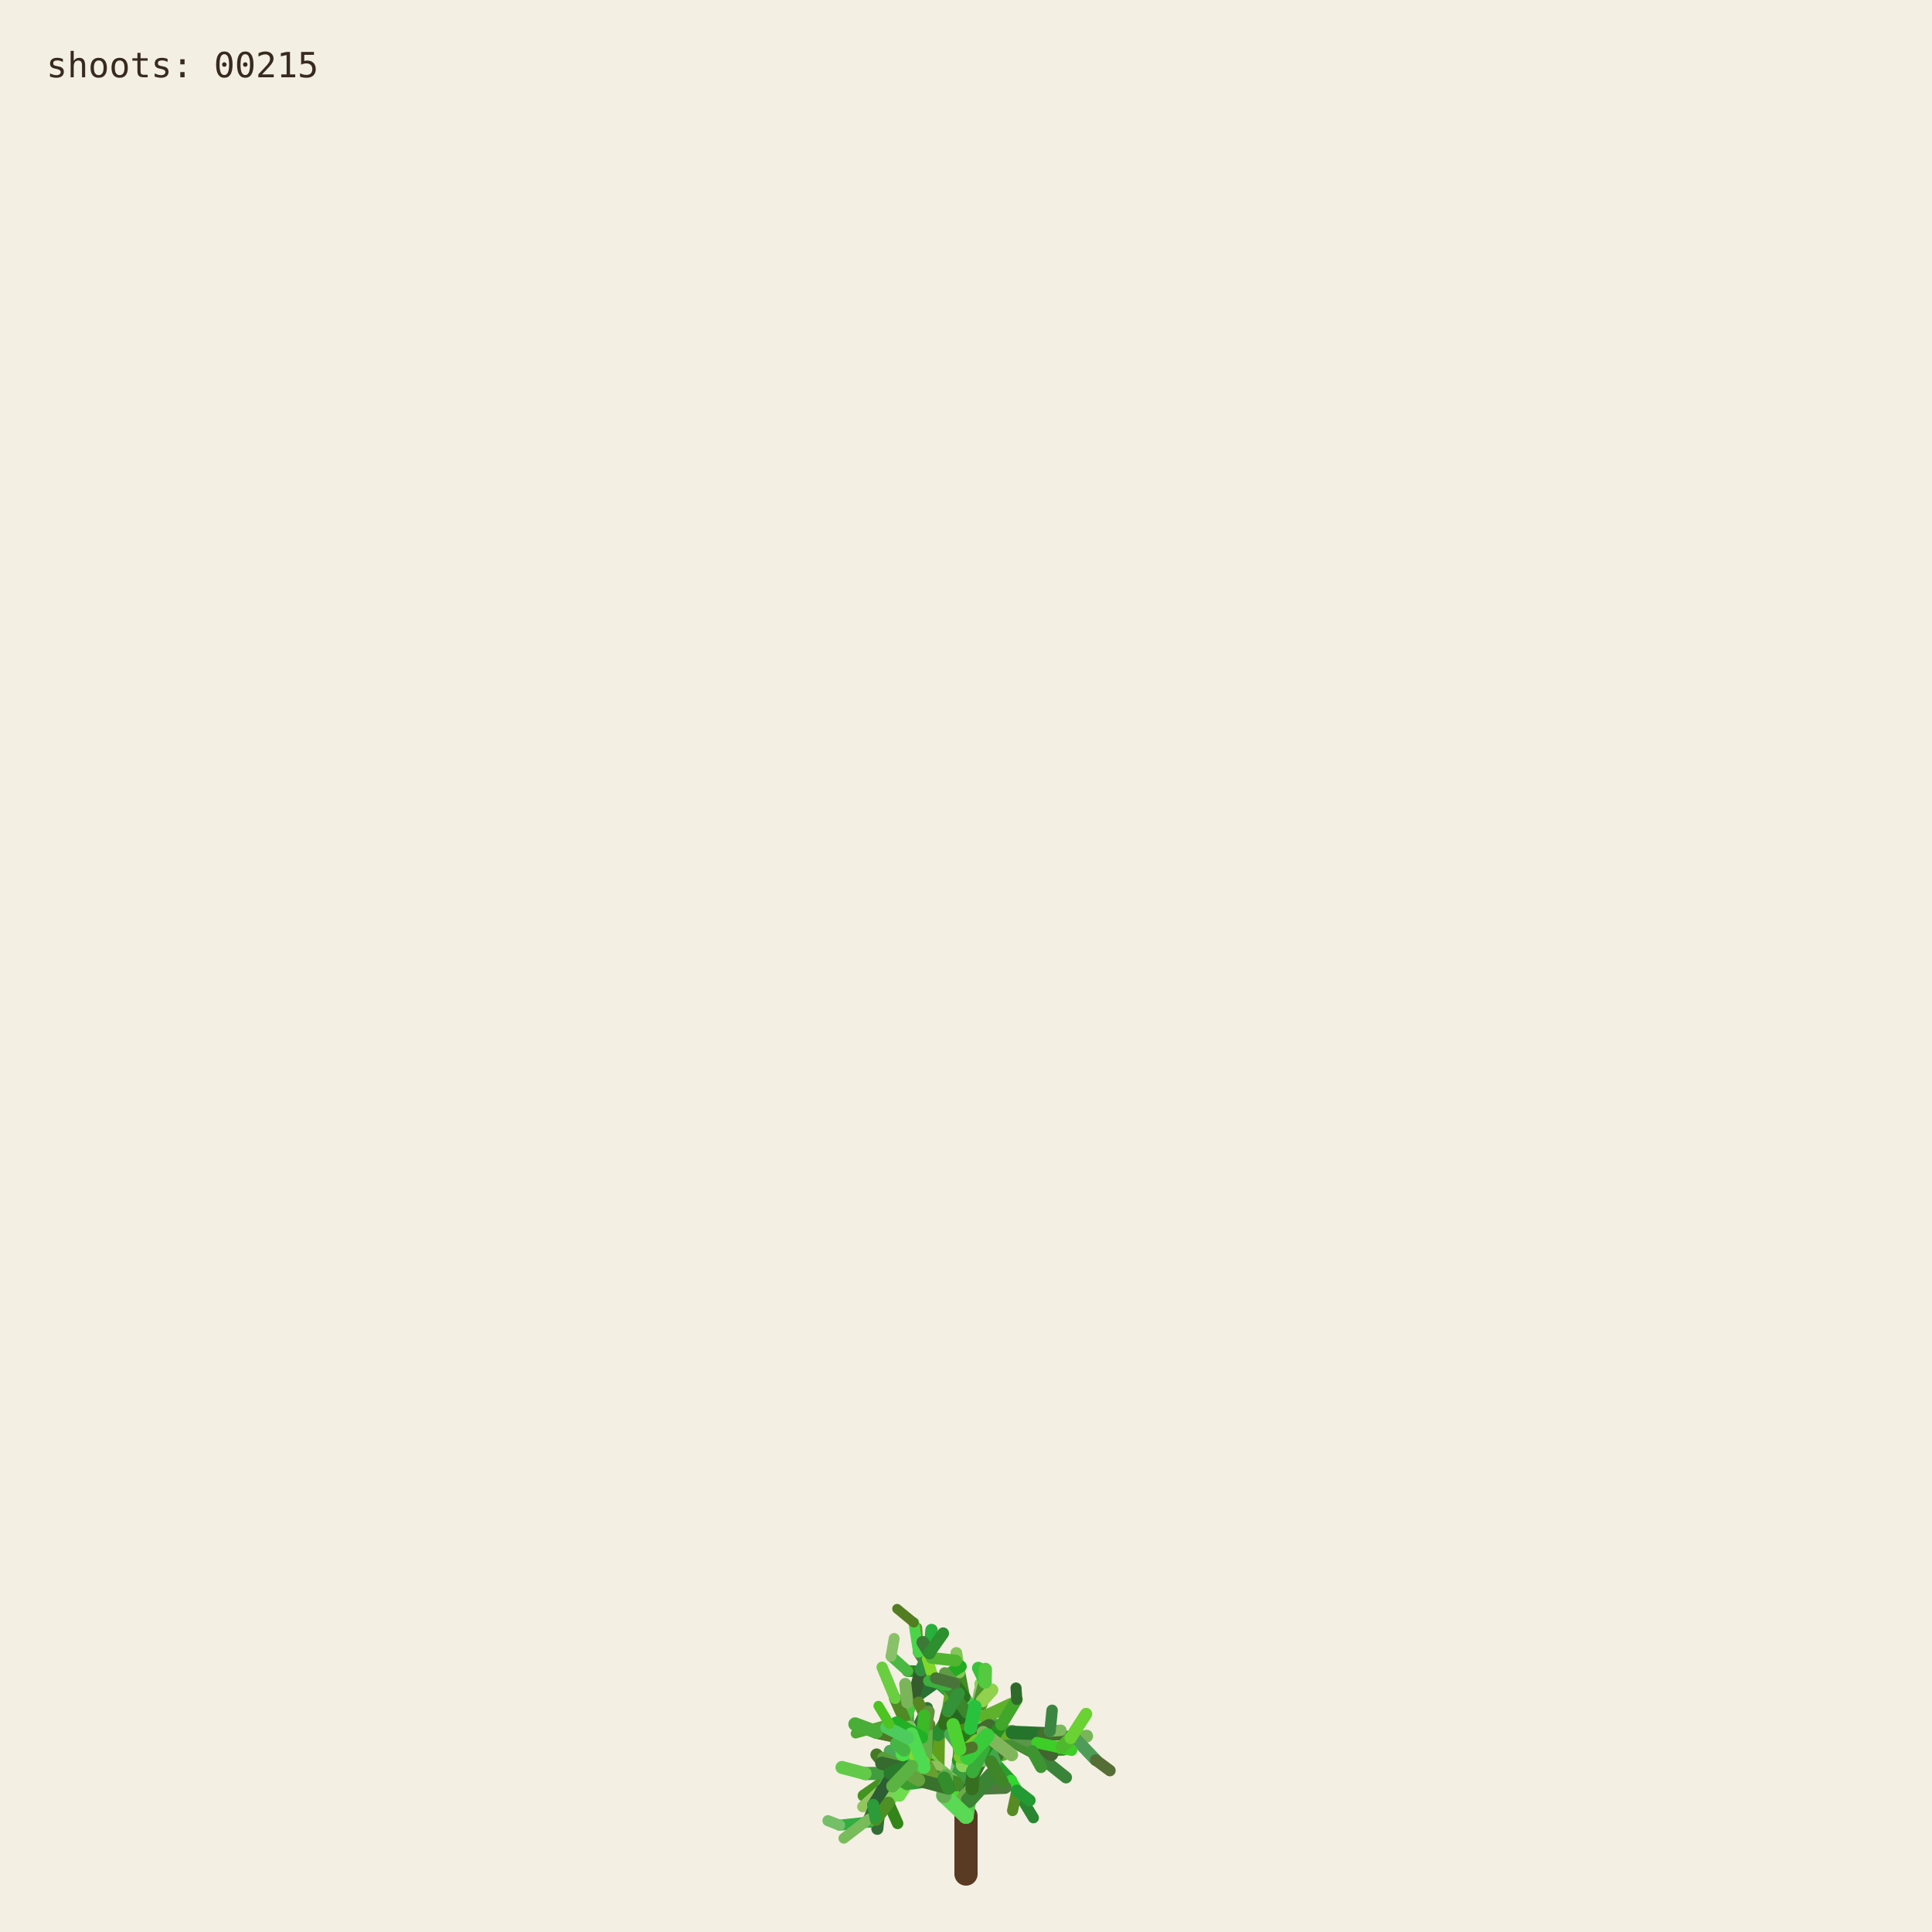
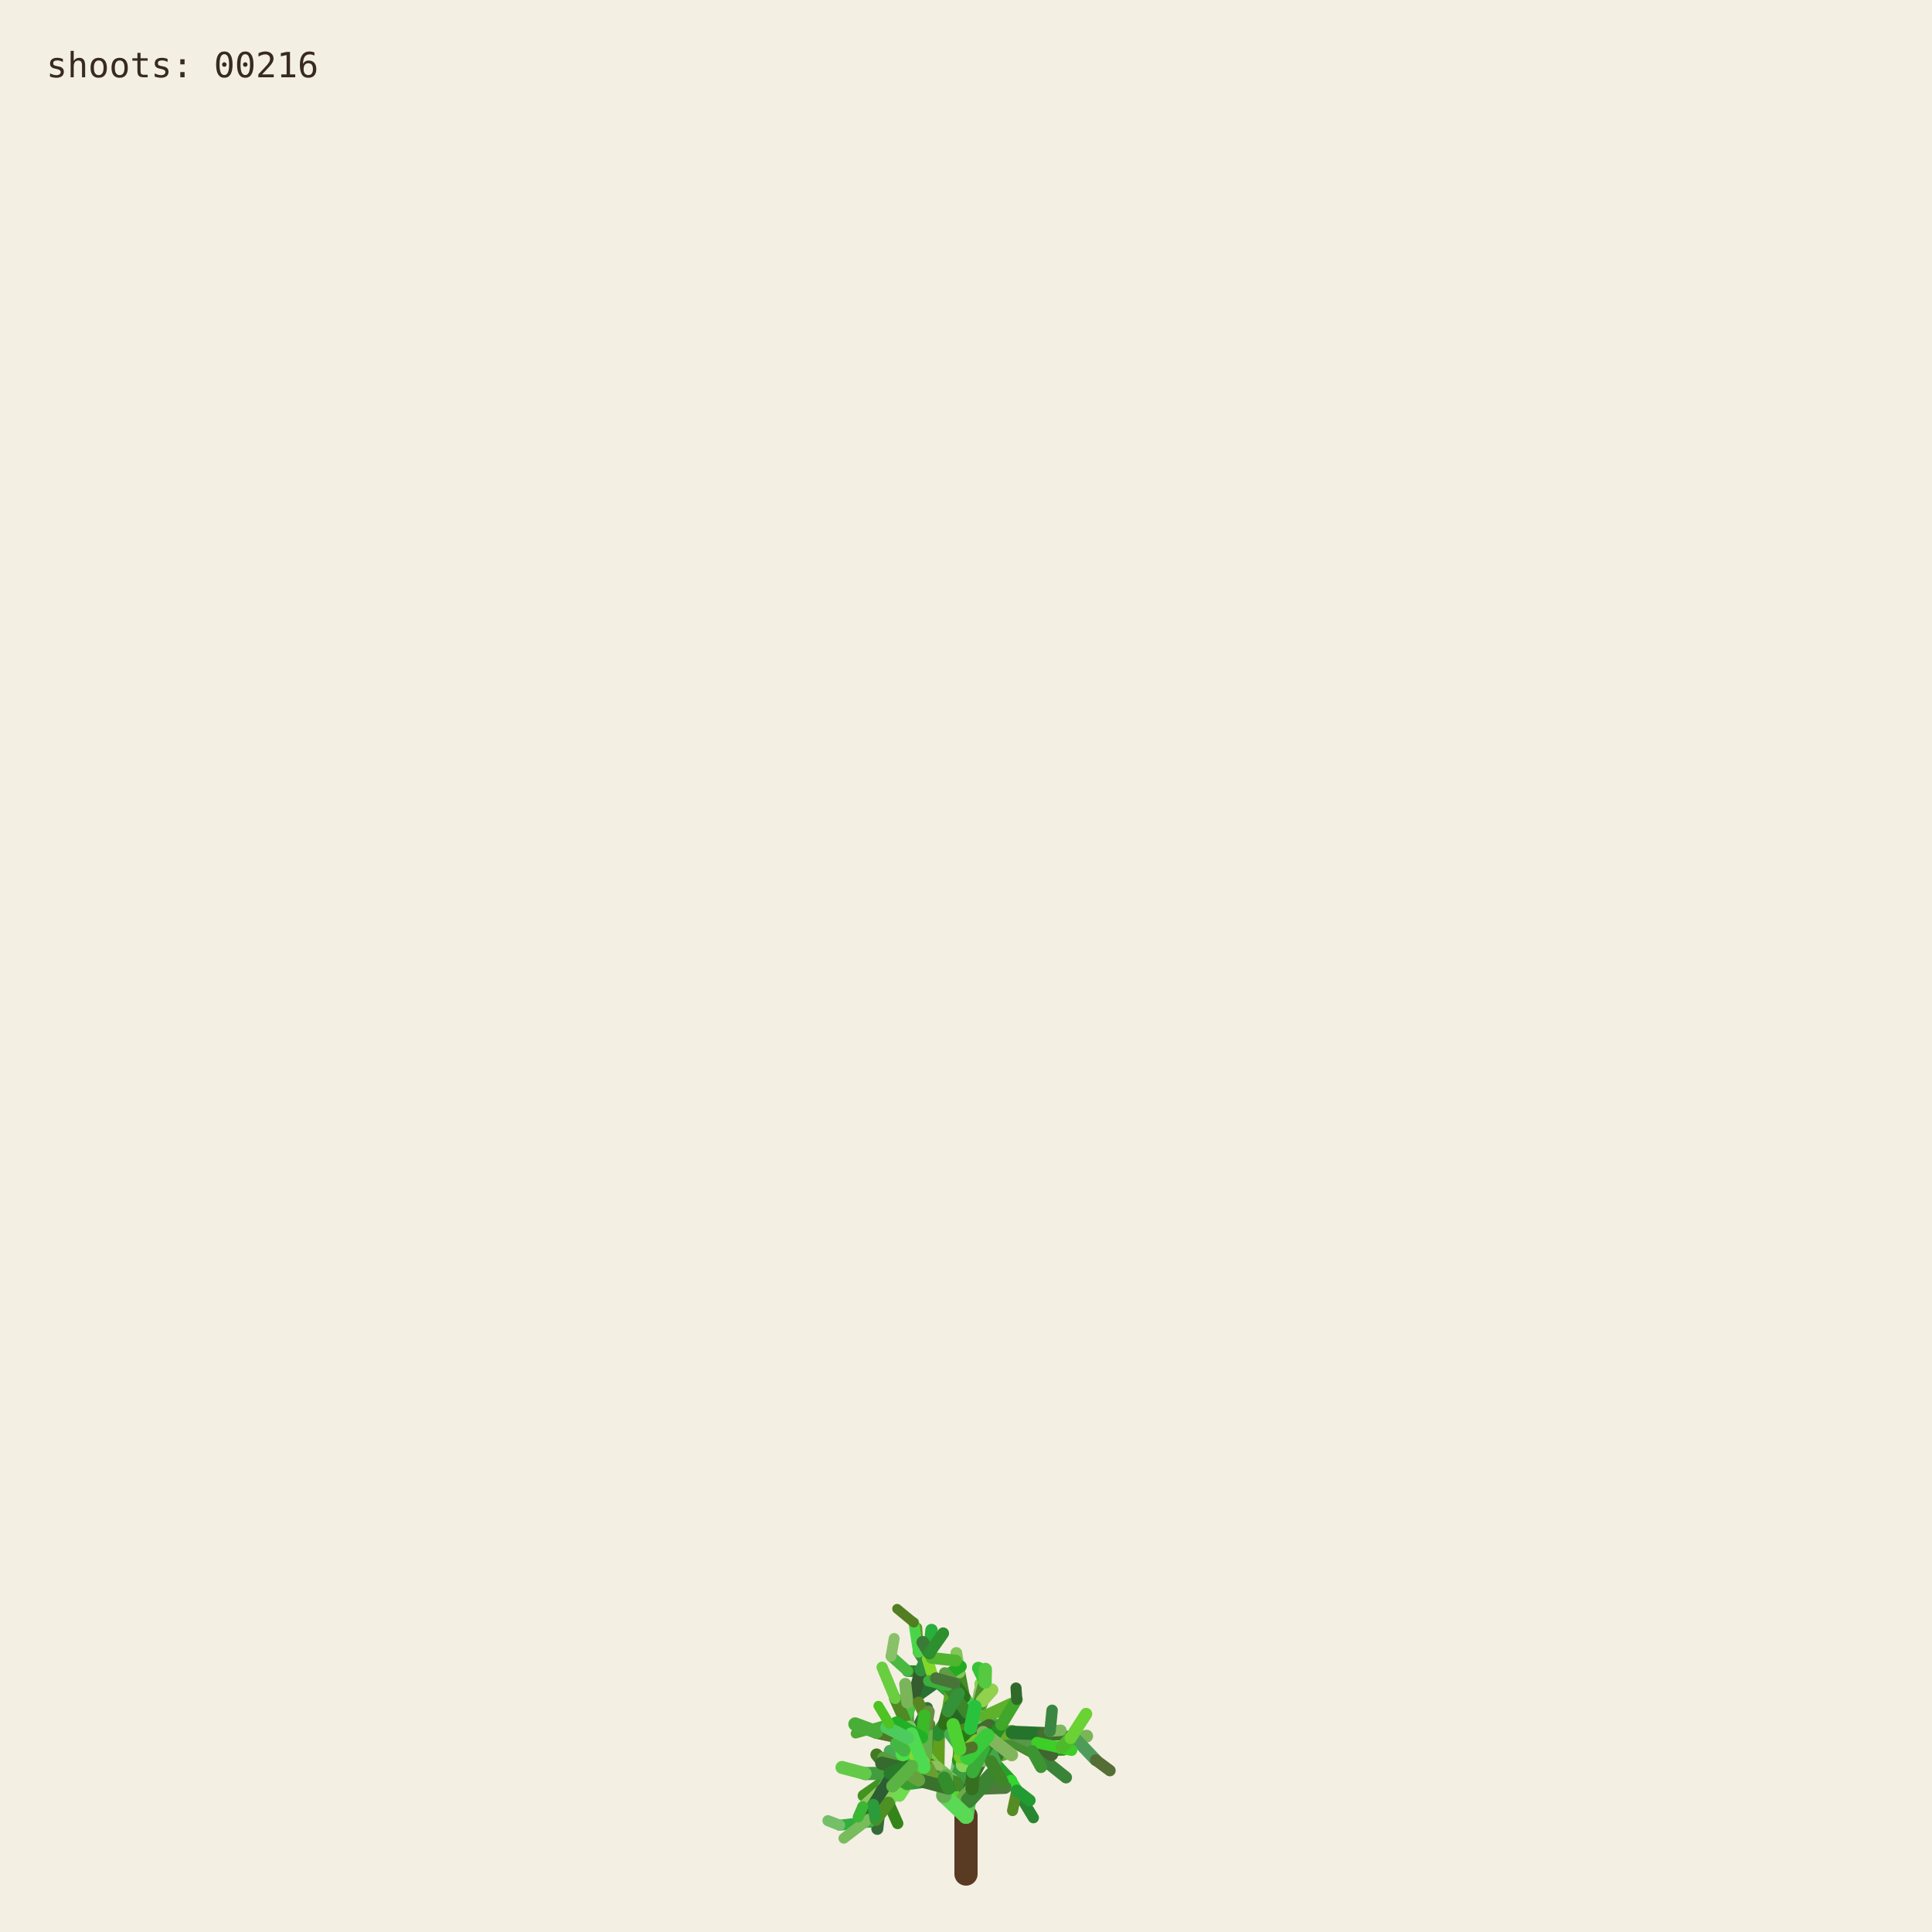
<svg xmlns="http://www.w3.org/2000/svg" viewBox="0 0 1000 1000" role="img" aria-labelledby="title desc">
  <rect width="1000" height="1000" fill="#f3efe3" />
  <g fill="none" stroke-linecap="round">
    <path d="M500 970 L500 940" stroke="#593a22" stroke-width="12" />
    <path d="M500.000 940.000 L494.591 923.254" stroke="hsl(89 50% 51%)" stroke-width="8.067" data-shoot="1" />
    <path d="M500.000 940.000 L498.548 930.480" stroke="hsl(108 42% 32%)" stroke-width="7.603" data-shoot="2" />
    <path d="M494.591 923.254 L485.237 916.016" stroke="hsl(129 39% 53%)" stroke-width="7.427" data-shoot="3" />
    <path d="M498.548 930.480 L502.606 920.794" stroke="hsl(125 41% 32%)" stroke-width="7.235" data-shoot="4" />
    <path d="M502.606 920.794 L496.770 905.343" stroke="hsl(93 34% 43%)" stroke-width="7.253" data-shoot="5" />
    <path d="M494.591 923.254 L497.365 909.040" stroke="hsl(116 35% 60%)" stroke-width="8.012" data-shoot="6" />
    <path d="M485.237 916.016 L485.497 897.710" stroke="hsl(89 69% 37%)" stroke-width="7.213" data-shoot="7" />
    <path d="M496.770 905.343 L501.215 895.004" stroke="hsl(92 66% 60%)" stroke-width="7.141" data-shoot="8" />
    <path d="M497.365 909.040 L506.164 896.866" stroke="hsl(126 59% 38%)" stroke-width="8.073" data-shoot="9" />
    <path d="M501.215 895.004 L510.832 888.548" stroke="hsl(91 35% 42%)" stroke-width="6.879" data-shoot="10" />
    <path d="M485.497 897.710 L493.416 891.622" stroke="hsl(104 36% 49%)" stroke-width="7.124" data-shoot="11" />
    <path d="M500.000 940.000 L490.927 925.443" stroke="hsl(108 70% 51%)" stroke-width="7.399" data-shoot="12" />
    <path d="M485.237 916.016 L479.157 913.325" stroke="hsl(112 69% 34%)" stroke-width="7.149" data-shoot="13" />
    <path d="M490.927 925.443 L481.351 921.527" stroke="hsl(111 58% 32%)" stroke-width="6.945" data-shoot="14" />
    <path d="M498.548 930.480 L503.173 925.799" stroke="hsl(98 40% 48%)" stroke-width="6.990" data-shoot="15" />
    <path d="M496.770 905.343 L505.035 888.845" stroke="hsl(101 68% 48%)" stroke-width="6.979" data-shoot="16" />
    <path d="M493.416 891.622 L508.817 896.643" stroke="hsl(128 70% 39%)" stroke-width="6.561" data-shoot="17" />
    <path d="M479.157 913.325 L469.750 899.500" stroke="hsl(95 57% 50%)" stroke-width="7.139" data-shoot="18" />
    <path d="M505.035 888.845 L508.436 880.301" stroke="hsl(98 53% 41%)" stroke-width="6.832" data-shoot="19" />
    <path d="M501.215 895.004 L501.550 888.479" stroke="hsl(112 68% 42%)" stroke-width="6.773" data-shoot="20" />
    <path d="M485.237 916.016 L479.029 908.697" stroke="hsl(100 57% 53%)" stroke-width="6.945" data-shoot="21" />
    <path d="M502.606 920.794 L496.127 911.207" stroke="hsl(123 62% 40%)" stroke-width="6.865" data-shoot="22" />
    <path d="M496.127 911.207 L497.635 896.782" stroke="hsl(93 65% 34%)" stroke-width="6.505" data-shoot="23" />
    <path d="M494.591 923.254 L500.793 909.571" stroke="hsl(113 71% 34%)" stroke-width="7.895" data-shoot="24" />
    <path d="M485.237 916.016 L479.462 917.793" stroke="hsl(99 66% 28%)" stroke-width="7.154" data-shoot="25" />
    <path d="M485.237 916.016 L473.231 912.147" stroke="hsl(93 38% 42%)" stroke-width="6.997" data-shoot="26" />
    <path d="M485.237 916.016 L473.737 913.680" stroke="hsl(114 35% 58%)" stroke-width="6.828" data-shoot="27" />
    <path d="M497.635 896.782 L497.395 881.015" stroke="hsl(110 56% 51%)" stroke-width="6.336" data-shoot="28" />
    <path d="M469.750 899.500 L453.522 896.436" stroke="hsl(121 37% 46%)" stroke-width="7.140" data-shoot="29" />
    <path d="M481.351 921.527 L469.530 923.105" stroke="hsl(126 55% 40%)" stroke-width="6.995" data-shoot="30" />
    <path d="M505.035 888.845 L499.035 878.436" stroke="hsl(88 42% 31%)" stroke-width="6.545" data-shoot="31" />
    <path d="M502.606 920.794 L507.653 911.330" stroke="hsl(99 57% 28%)" stroke-width="6.856" data-shoot="32" />
    <path d="M481.351 921.527 L478.279 914.724" stroke="hsl(122 35% 29%)" stroke-width="6.742" data-shoot="33" />
    <path d="M508.817 896.643 L522.168 900.369" stroke="hsl(122 67% 50%)" stroke-width="6.210" data-shoot="34" />
    <path d="M479.029 908.697 L477.185 899.261" stroke="hsl(124 64% 35%)" stroke-width="6.693" data-shoot="35" />
    <path d="M494.591 923.254 L498.563 913.442" stroke="hsl(122 45% 42%)" stroke-width="7.987" data-shoot="36" />
    <path d="M473.737 913.680 L467.283 915.265" stroke="hsl(125 60% 37%)" stroke-width="6.814" data-shoot="37" />
    <path d="M481.351 921.527 L469.226 908.135" stroke="hsl(113 69% 37%)" stroke-width="6.660" data-shoot="38" />
    <path d="M473.231 912.147 L461.374 919.424" stroke="hsl(100 70% 60%)" stroke-width="6.453" data-shoot="39" />
    <path d="M497.635 896.782 L500.334 886.420" stroke="hsl(108 47% 53%)" stroke-width="6.302" data-shoot="40" />
    <path d="M467.283 915.265 L455.168 929.331" stroke="hsl(120 40% 35%)" stroke-width="6.786" data-shoot="41" />
    <path d="M508.817 896.643 L512.869 911.725" stroke="hsl(110 63% 40%)" stroke-width="6.518" data-shoot="42" />
    <path d="M496.127 911.207 L497.987 905.795" stroke="hsl(115 70% 35%)" stroke-width="6.363" data-shoot="43" />
    <path d="M507.653 911.330 L512.674 910.357" stroke="hsl(104 36% 57%)" stroke-width="6.747" data-shoot="44" />
    <path d="M479.157 913.325 L470.181 917.185" stroke="hsl(95 64% 53%)" stroke-width="6.833" data-shoot="45" />
    <path d="M469.750 899.500 L469.633 881.151" stroke="hsl(111 38% 45%)" stroke-width="6.815" data-shoot="46" />
    <path d="M479.029 908.697 L480.879 892.655" stroke="hsl(102 44% 35%)" stroke-width="6.467" data-shoot="47" />
    <path d="M500.334 886.420 L507.457 881.593" stroke="hsl(118 47% 56%)" stroke-width="6.197" data-shoot="48" />
    <path d="M461.374 919.424 L446.935 929.431" stroke="hsl(102 65% 35%)" stroke-width="6.069" data-shoot="49" />
    <path d="M508.436 880.301 L507.585 871.602" stroke="hsl(97 61% 57%)" stroke-width="6.448" data-shoot="50" />
    <path d="M512.674 910.357 L523.304 921.702" stroke="hsl(122 61% 39%)" stroke-width="6.341" data-shoot="51" />
    <path d="M500.000 940.000 L501.279 931.882" stroke="hsl(118 51% 56%)" stroke-width="7.998" data-shoot="52" />
    <path d="M499.035 878.436 L496.590 865.625" stroke="hsl(103 58% 35%)" stroke-width="6.115" data-shoot="53" />
    <path d="M485.497 897.710 L488.970 892.287" stroke="hsl(123 54% 36%)" stroke-width="7.087" data-shoot="54" />
    <path d="M496.590 865.625 L495.009 855.557" stroke="hsl(97 49% 56%)" stroke-width="6.061" data-shoot="55" />
    <path d="M469.633 881.151 L484.418 870.623" stroke="hsl(128 48% 30%)" stroke-width="6.659" data-shoot="56" />
    <path d="M485.237 916.016 L477.752 911.974" stroke="hsl(90 58% 50%)" stroke-width="6.898" data-shoot="57" />
    <path d="M498.563 913.442 L502.383 908.863" stroke="hsl(97 61% 59%)" stroke-width="7.688" data-shoot="58" />
    <path d="M479.157 913.325 L464.639 921.037" stroke="hsl(94 69% 32%)" stroke-width="6.531" data-shoot="59" />
    <path d="M478.279 914.724 L471.794 900.929" stroke="hsl(117 71% 29%)" stroke-width="6.231" data-shoot="60" />
    <path d="M522.168 900.369 L536.734 901.964" stroke="hsl(111 46% 60%)" stroke-width="6.038" data-shoot="61" />
    <path d="M471.794 900.929 L465.848 895.170" stroke="hsl(103 40% 56%)" stroke-width="5.768" data-shoot="62" />
    <path d="M469.750 899.500 L468.128 889.982" stroke="hsl(93 64% 30%)" stroke-width="6.667" data-shoot="63" />
    <path d="M477.185 899.261 L475.657 893.582" stroke="hsl(113 52% 40%)" stroke-width="6.319" data-shoot="64" />
    <path d="M479.029 908.697 L474.737 903.891" stroke="hsl(93 52% 43%)" stroke-width="6.709" data-shoot="65" />
    <path d="M523.304 921.702 L526.314 926.781" stroke="hsl(119 67% 51%)" stroke-width="6.166" data-shoot="66" />
    <path d="M505.035 888.845 L507.387 875.338" stroke="hsl(96 40% 59%)" stroke-width="6.739" data-shoot="67" />
    <path d="M522.168 900.369 L537.413 908.545" stroke="hsl(99 61% 27%)" stroke-width="6.155" data-shoot="68" />
    <path d="M497.395 881.015 L483.011 868.683" stroke="hsl(129 53% 36%)" stroke-width="6.314" data-shoot="69" />
    <path d="M522.168 900.369 L534.219 906.339" stroke="hsl(108 48% 38%)" stroke-width="6.199" data-shoot="70" />
    <path d="M493.416 891.622 L507.262 882.093" stroke="hsl(127 63% 43%)" stroke-width="6.826" data-shoot="71" />
    <path d="M502.383 908.863 L508.238 907.761" stroke="hsl(99 66% 30%)" stroke-width="7.032" data-shoot="72" />
    <path d="M508.817 896.643 L514.829 892.790" stroke="hsl(125 40% 46%)" stroke-width="6.585" data-shoot="73" />
    <path d="M468.128 889.982 L473.133 877.764" stroke="hsl(115 52% 51%)" stroke-width="6.671" data-shoot="74" />
    <path d="M465.848 895.170 L460.313 892.280" stroke="hsl(102 70% 44%)" stroke-width="5.549" data-shoot="75" />
    <path d="M468.128 889.982 L463.284 879.089" stroke="hsl(94 59% 34%)" stroke-width="6.302" data-shoot="76" />
    <path d="M461.374 919.424 L456.357 926.300" stroke="hsl(126 42% 53%)" stroke-width="6.125" data-shoot="77" />
    <path d="M483.011 868.683 L476.458 865.059" stroke="hsl(124 68% 42%)" stroke-width="6.199" data-shoot="78" />
    <path d="M455.168 929.331 L454.837 939.862" stroke="hsl(125 68% 35%)" stroke-width="6.316" data-shoot="79" />
    <path d="M534.219 906.339 L550.383 905.736" stroke="hsl(112 63% 35%)" stroke-width="5.969" data-shoot="80" />
    <path d="M470.181 917.185 L459.860 933.116" stroke="hsl(100 53% 58%)" stroke-width="6.224" data-shoot="81" />
    <path d="M497.395 881.015 L484.197 869.260" stroke="hsl(122 53% 43%)" stroke-width="5.862" data-shoot="82" />
    <path d="M536.734 901.964 L543.504 896.023" stroke="hsl(116 68% 27%)" stroke-width="5.871" data-shoot="83" />
    <path d="M476.458 865.059 L469.801 864.922" stroke="hsl(112 62% 33%)" stroke-width="6.006" data-shoot="84" />
    <path d="M506.164 896.866 L524.059 896.699" stroke="hsl(91 64% 42%)" stroke-width="7.575" data-shoot="85" />
    <path d="M485.237 916.016 L472.910 908.590" stroke="hsl(102 57% 31%)" stroke-width="6.875" data-shoot="86" />
    <path d="M469.530 923.105 L465.520 929.278" stroke="hsl(107 67% 59%)" stroke-width="6.616" data-shoot="87" />
    <path d="M505.035 888.845 L509.868 870.612" stroke="hsl(101 57% 37%)" stroke-width="6.791" data-shoot="88" />
    <path d="M493.416 891.622 L509.951 888.485" stroke="hsl(92 44% 58%)" stroke-width="6.812" data-shoot="89" />
    <path d="M503.173 925.799 L520.191 925.155" stroke="hsl(105 34% 36%)" stroke-width="6.682" data-shoot="90" />
    <path d="M474.737 903.891 L466.772 894.583" stroke="hsl(116 48% 51%)" stroke-width="6.158" data-shoot="91" />
    <path d="M484.197 869.260 L475.358 855.233" stroke="hsl(100 34% 37%)" stroke-width="5.647" data-shoot="92" />
    <path d="M505.035 888.845 L500.829 880.951" stroke="hsl(127 58% 52%)" stroke-width="6.474" data-shoot="93" />
    <path d="M479.157 913.325 L471.905 914.367" stroke="hsl(125 48% 52%)" stroke-width="6.716" data-shoot="94" />
    <path d="M501.279 931.882 L513.403 918.671" stroke="hsl(114 44% 36%)" stroke-width="7.978" data-shoot="95" />
    <path d="M524.059 896.699 L540.269 904.338" stroke="hsl(108 35% 44%)" stroke-width="7.297" data-shoot="96" />
    <path d="M524.059 896.699 L540.170 897.356" stroke="hsl(125 52% 30%)" stroke-width="6.964" data-shoot="97" />
    <path d="M497.635 896.782 L497.191 889.399" stroke="hsl(88 69% 31%)" stroke-width="6.119" data-shoot="98" />
    <path d="M508.436 880.301 L513.376 874.721" stroke="hsl(89 59% 56%)" stroke-width="6.732" data-shoot="99" />
    <path d="M469.530 923.105 L461.520 917.825" stroke="hsl(113 54% 40%)" stroke-width="7.033" data-shoot="100" />
    <path d="M473.133 877.764 L476.780 864.372" stroke="hsl(110 34% 27%)" stroke-width="6.596" data-shoot="101" />
    <path d="M471.794 900.929 L479.914 884.001" stroke="hsl(126 41% 32%)" stroke-width="6.024" data-shoot="102" />
    <path d="M512.674 910.357 L522.333 907.203" stroke="hsl(103 64% 43%)" stroke-width="6.219" data-shoot="103" />
    <path d="M509.868 870.612 L506.361 863.395" stroke="hsl(120 56% 49%)" stroke-width="6.521" data-shoot="104" />
    <path d="M540.170 897.356 L556.575 899.863" stroke="hsl(100 40% 31%)" stroke-width="6.676" data-shoot="105" />
    <path d="M459.860 933.116 L464.616 943.790" stroke="hsl(105 68% 31%)" stroke-width="5.925" data-shoot="106" />
    <path d="M461.520 917.825 L453.738 908.211" stroke="hsl(98 54% 31%)" stroke-width="6.452" data-shoot="107" />
    <path d="M509.951 888.485 L523.296 882.278" stroke="hsl(97 61% 43%)" stroke-width="6.765" data-shoot="108" />
    <path d="M479.029 908.697 L460.671 906.383" stroke="hsl(128 39% 48%)" stroke-width="6.494" data-shoot="109" />
    <path d="M469.633 881.151 L468.563 871.658" stroke="hsl(98 38% 53%)" stroke-width="6.301" data-shoot="110" />
    <path d="M456.357 926.300 L446.582 935.154" stroke="hsl(90 47% 57%)" stroke-width="5.838" data-shoot="111" />
    <path d="M488.970 892.287 L490.829 885.358" stroke="hsl(104 63% 27%)" stroke-width="6.888" data-shoot="112" />
    <path d="M499.035 878.436 L493.946 871.238" stroke="hsl(110 61% 28%)" stroke-width="6.405" data-shoot="113" />
    <path d="M503.173 925.799 L503.949 916.037" stroke="hsl(108 61% 30%)" stroke-width="6.764" data-shoot="114" />
    <path d="M484.418 870.623 L497.330 862.535" stroke="hsl(119 70% 40%)" stroke-width="6.117" data-shoot="115" />
    <path d="M476.780 864.372 L482.198 858.124" stroke="hsl(97 71% 34%)" stroke-width="6.331" data-shoot="116" />
    <path d="M459.860 933.116 L450.375 943.022" stroke="hsl(119 67% 40%)" stroke-width="6.054" data-shoot="117" />
    <path d="M537.413 908.545 L551.771 920.000" stroke="hsl(119 40% 37%)" stroke-width="6.202" data-shoot="118" />
    <path d="M476.780 864.372 L481.041 855.578" stroke="hsl(128 51% 38%)" stroke-width="6.621" data-shoot="119" />
    <path d="M475.358 855.233 L474.548 842.544" stroke="hsl(89 65% 36%)" stroke-width="5.593" data-shoot="120" />
    <path d="M479.029 908.697 L479.467 893.313" stroke="hsl(105 42% 49%)" stroke-width="6.799" data-shoot="121" />
    <path d="M494.591 923.254 L484.466 914.996" stroke="hsl(104 48% 55%)" stroke-width="7.531" data-shoot="122" />
    <path d="M503.173 925.799 L503.396 917.056" stroke="hsl(104 56% 28%)" stroke-width="6.644" data-shoot="123" />
    <path d="M493.946 871.238 L489.038 865.959" stroke="hsl(102 40% 44%)" stroke-width="6.042" data-shoot="124" />
    <path d="M467.283 915.265 L457.242 909.920" stroke="hsl(103 45% 43%)" stroke-width="6.457" data-shoot="125" />
    <path d="M471.794 900.929 L454.133 896.956" stroke="hsl(89 50% 31%)" stroke-width="6.180" data-shoot="126" />
    <path d="M454.837 939.862 L454.096 946.606" stroke="hsl(125 36% 31%)" stroke-width="6.220" data-shoot="127" />
    <path d="M481.041 855.578 L482.155 843.709" stroke="hsl(129 63% 42%)" stroke-width="6.417" data-shoot="128" />
    <path d="M490.829 885.358 L492.861 872.817" stroke="hsl(95 65% 40%)" stroke-width="6.754" data-shoot="129" />
    <path d="M478.279 914.724 L465.635 903.587" stroke="hsl(96 66% 52%)" stroke-width="6.672" data-shoot="130" />
    <path d="M450.375 943.022 L434.576 944.722" stroke="hsl(127 55% 44%)" stroke-width="5.725" data-shoot="131" />
    <path d="M459.860 933.116 L451.962 941.801" stroke="hsl(127 54% 57%)" stroke-width="5.888" data-shoot="132" />
    <path d="M526.314 926.781 L534.894 940.878" stroke="hsl(125 53% 34%)" stroke-width="5.720" data-shoot="133" />
    <path d="M456.357 926.300 L449.709 941.533" stroke="hsl(112 47% 29%)" stroke-width="5.948" data-shoot="134" />
    <path d="M556.575 899.863 L562.434 898.624" stroke="hsl(99 39% 53%)" stroke-width="6.651" data-shoot="135" />
    <path d="M556.575 899.863 L567.158 910.979" stroke="hsl(128 34% 46%)" stroke-width="6.350" data-shoot="136" />
    <path d="M461.520 917.825 L447.767 917.982" stroke="hsl(118 43% 43%)" stroke-width="6.808" data-shoot="137" />
    <path d="M502.383 908.863 L502.275 894.506" stroke="hsl(114 52% 34%)" stroke-width="7.514" data-shoot="138" />
    <path d="M484.466 914.996 L469.919 914.610" stroke="hsl(90 45% 56%)" stroke-width="7.261" data-shoot="139" />
    <path d="M506.164 896.866 L511.996 893.538" stroke="hsl(100 40% 30%)" stroke-width="7.562" data-shoot="140" />
    <path d="M508.238 907.761 L516.195 908.520" stroke="hsl(102 44% 31%)" stroke-width="6.802" data-shoot="141" />
    <path d="M536.734 901.964 L544.250 907.905" stroke="hsl(91 54% 33%)" stroke-width="5.663" data-shoot="142" />
    <path d="M479.157 913.325 L471.950 914.117" stroke="hsl(102 39% 34%)" stroke-width="6.550" data-shoot="143" />
    <path d="M494.591 923.254 L482.152 919.513" stroke="hsl(104 56% 35%)" stroke-width="7.930" data-shoot="144" />
    <path d="M508.817 896.643 L515.085 912.072" stroke="hsl(125 43% 46%)" stroke-width="6.163" data-shoot="145" />
    <path d="M482.152 919.513 L467.316 907.872" stroke="hsl(97 66% 48%)" stroke-width="7.452" data-shoot="146" />
    <path d="M480.879 892.655 L475.418 881.125" stroke="hsl(88 59% 33%)" stroke-width="5.933" data-shoot="147" />
    <path d="M540.269 904.338 L549.716 904.178" stroke="hsl(92 48% 60%)" stroke-width="6.883" data-shoot="148" />
    <path d="M467.316 907.872 L467.480 902.032" stroke="hsl(120 56% 54%)" stroke-width="7.156" data-shoot="149" />
    <path d="M483.011 868.683 L480.032 858.496" stroke="hsl(90 69% 50%)" stroke-width="5.778" data-shoot="150" />
    <path d="M497.191 889.399 L491.630 882.997" stroke="hsl(116 51% 27%)" stroke-width="6.106" data-shoot="151" />
    <path d="M482.152 919.513 L478.791 913.069" stroke="hsl(91 53% 41%)" stroke-width="7.533" data-shoot="152" />
    <path d="M543.504 896.023 L549.105 895.596" stroke="hsl(100 40% 55%)" stroke-width="5.914" data-shoot="153" />
    <path d="M467.283 915.265 L456.437 912.665" stroke="hsl(113 38% 30%)" stroke-width="6.866" data-shoot="154" />
    <path d="M567.158 910.979 L574.486 916.440" stroke="hsl(88 35% 32%)" stroke-width="5.955" data-shoot="155" />
    <path d="M512.869 911.725 L518.866 922.323" stroke="hsl(106 54% 34%)" stroke-width="6.353" data-shoot="156" />
    <path d="M500.334 886.420 L490.418 872.350" stroke="hsl(110 51% 35%)" stroke-width="6.150" data-shoot="157" />
    <path d="M500.793 909.571 L498.095 899.473" stroke="hsl(109 69% 28%)" stroke-width="7.556" data-shoot="158" />
    <path d="M449.709 941.533 L436.765 951.498" stroke="hsl(102 42% 55%)" stroke-width="5.534" data-shoot="159" />
    <path d="M508.238 907.761 L518.302 892.720" stroke="hsl(117 63% 34%)" stroke-width="6.708" data-shoot="160" />
    <path d="M475.358 855.233 L472.993 839.858" stroke="hsl(119 62% 56%)" stroke-width="5.562" data-shoot="161" />
    <path d="M502.275 894.506 L504.670 883.372" stroke="hsl(128 65% 46%)" stroke-width="6.876" data-shoot="162" />
    <path d="M540.269 904.338 L544.102 907.850" stroke="hsl(99 35% 29%)" stroke-width="7.336" data-shoot="163" />
    <path d="M536.734 901.964 L554.643 905.916" stroke="hsl(112 68% 48%)" stroke-width="5.906" data-shoot="164" />
    <path d="M497.365 909.040 L505.842 901.224" stroke="hsl(91 65% 48%)" stroke-width="7.533" data-shoot="165" />
    <path d="M478.279 914.724 L467.960 905.929" stroke="hsl(128 59% 50%)" stroke-width="6.781" data-shoot="166" />
    <path d="M461.374 919.424 L451.958 934.122" stroke="hsl(127 35% 27%)" stroke-width="6.092" data-shoot="167" />
    <path d="M463.284 879.089 L456.576 862.947" stroke="hsl(103 59% 53%)" stroke-width="5.809" data-shoot="168" />
    <path d="M500.000 940.000 L488.580 929.317" stroke="hsl(117 64% 59%)" stroke-width="8.005" data-shoot="169" />
    <path d="M447.767 917.982 L435.801 914.831" stroke="hsl(108 55% 54%)" stroke-width="6.726" data-shoot="170" />
    <path d="M477.752 911.974 L468.826 903.841" stroke="hsl(89 70% 51%)" stroke-width="6.964" data-shoot="171" />
    <path d="M469.919 914.610 L460.892 917.724" stroke="hsl(121 49% 32%)" stroke-width="7.015" data-shoot="172" />
    <path d="M503.396 917.056 L509.013 905.051" stroke="hsl(120 50% 45%)" stroke-width="6.671" data-shoot="173" />
    <path d="M549.716 904.178 L554.177 899.548" stroke="hsl(106 62% 45%)" stroke-width="6.645" data-shoot="174" />
    <path d="M460.313 892.280 L442.892 897.267" stroke="hsl(106 54% 43%)" stroke-width="5.141" data-shoot="175" />
    <path d="M490.418 872.350 L480.658 869.975" stroke="hsl(120 49% 46%)" stroke-width="5.821" data-shoot="176" />
    <path d="M479.467 893.313 L480.721 885.946" stroke="hsl(94 40% 41%)" stroke-width="6.222" data-shoot="177" />
    <path d="M488.580 929.317 L489.421 919.838" stroke="hsl(107 36% 50%)" stroke-width="7.943" data-shoot="178" />
    <path d="M526.314 926.781 L524.087 937.173" stroke="hsl(90 60% 34%)" stroke-width="5.700" data-shoot="179" />
    <path d="M490.927 925.443 L475.469 921.381" stroke="hsl(110 44% 31%)" stroke-width="6.893" data-shoot="180" />
    <path d="M518.302 892.720 L526.275 879.623" stroke="hsl(109 60% 41%)" stroke-width="6.159" data-shoot="181" />
    <path d="M469.750 899.500 L470.711 894.119" stroke="hsl(100 45% 57%)" stroke-width="7.025" data-shoot="182" />
    <path d="M534.219 906.339 L538.815 914.656" stroke="hsl(113 50% 39%)" stroke-width="6.149" data-shoot="183" />
    <path d="M472.993 839.858 L464.334 832.716" stroke="hsl(88 58% 31%)" stroke-width="5.062" data-shoot="184" />
    <path d="M469.801 864.922 L461.240 857.253" stroke="hsl(116 48% 49%)" stroke-width="5.656" data-shoot="185" />
    <path d="M461.240 857.253 L462.820 848.066" stroke="hsl(98 42% 58%)" stroke-width="5.640" data-shoot="186" />
    <path d="M490.829 885.358 L496.165 876.536" stroke="hsl(123 48% 39%)" stroke-width="6.482" data-shoot="187" />
    <path d="M508.817 896.643 L523.679 908.324" stroke="hsl(95 38% 54%)" stroke-width="6.611" data-shoot="188" />
    <path d="M500.793 909.571 L510.860 898.419" stroke="hsl(120 58% 51%)" stroke-width="7.770" data-shoot="189" />
    <path d="M459.860 933.116 L453.365 941.926" stroke="hsl(97 61% 35%)" stroke-width="6.281" data-shoot="190" />
    <path d="M509.868 870.612 L510.029 864.082" stroke="hsl(111 56% 52%)" stroke-width="6.833" data-shoot="191" />
    <path d="M453.522 896.436 L442.603 892.401" stroke="hsl(111 52% 45%)" stroke-width="7.032" data-shoot="192" />
    <path d="M543.504 896.023 L544.565 885.256" stroke="hsl(125 39% 38%)" stroke-width="5.927" data-shoot="193" />
    <path d="M482.198 858.124 L494.767 859.537" stroke="hsl(105 58% 45%)" stroke-width="6.146" data-shoot="194" />
    <path d="M497.987 905.795 L491.843 897.531" stroke="hsl(125 41% 48%)" stroke-width="6.386" data-shoot="195" />
    <path d="M493.946 871.238 L484.320 868.578" stroke="hsl(105 34% 34%)" stroke-width="5.939" data-shoot="196" />
    <path d="M477.185 899.261 L478.390 887.971" stroke="hsl(112 65% 44%)" stroke-width="6.377" data-shoot="197" />
    <path d="M434.576 944.722 L428.556 942.373" stroke="hsl(112 41% 58%)" stroke-width="5.738" data-shoot="198" />
    <path d="M497.987 905.795 L503.196 904.331" stroke="hsl(89 46% 31%)" stroke-width="5.847" data-shoot="199" />
    <path d="M467.316 907.872 L466.023 899.585" stroke="hsl(119 71% 58%)" stroke-width="7.258" data-shoot="200" />
    <path d="M526.314 926.781 L532.954 931.860" stroke="hsl(128 64% 37%)" stroke-width="6.148" data-shoot="201" />
    <path d="M467.960 905.929 L464.039 902.533" stroke="hsl(119 46% 49%)" stroke-width="6.612" data-shoot="202" />
    <path d="M477.185 899.261 L463.879 891.609" stroke="hsl(122 68% 41%)" stroke-width="6.319" data-shoot="203" />
    <path d="M475.469 921.381 L469.599 917.437" stroke="hsl(97 45% 44%)" stroke-width="6.783" data-shoot="204" />
    <path d="M478.279 914.724 L471.801 897.415" stroke="hsl(121 65% 58%)" stroke-width="6.714" data-shoot="205" />
    <path d="M554.177 899.548 L562.169 887.143" stroke="hsl(99 64% 51%)" stroke-width="6.341" data-shoot="206" />
    <path d="M526.275 879.623 L525.887 873.699" stroke="hsl(115 43% 29%)" stroke-width="5.721" data-shoot="207" />
    <path d="M481.041 855.578 L477.626 850.058" stroke="hsl(117 38% 35%)" stroke-width="6.581" data-shoot="208" />
    <path d="M496.770 905.343 L493.304 892.691" stroke="hsl(110 64% 51%)" stroke-width="6.797" data-shoot="209" />
    <path d="M469.750 899.500 L458.957 894.086" stroke="hsl(127 55% 55%)" stroke-width="6.620" data-shoot="210" />
    <path d="M490.927 925.443 L488.767 920.422" stroke="hsl(115 54% 36%)" stroke-width="6.870" data-shoot="211" />
    <path d="M481.041 855.578 L488.186 845.391" stroke="hsl(120 52% 37%)" stroke-width="6.098" data-shoot="212" />
    <path d="M451.958 934.122 L453.040 940.528" stroke="hsl(127 56% 39%)" stroke-width="6.131" data-shoot="213" />
    <path d="M460.313 892.280 L454.656 882.922" stroke="hsl(104 71% 45%)" stroke-width="5.122" data-shoot="214" />
    <path d="M471.950 914.117 L461.960 924.503" stroke="hsl(107 46% 48%)" stroke-width="6.541" data-shoot="215" />
+     <path d="M446.582 935.154 L444.222 940.468" stroke="hsl(117 55% 46%)" stroke-width="5.688" data-shoot="216" />
  </g>
-   <text x="24" y="40" font-family="monospace" font-size="18" fill="#382a1e">shoots: 00215</text>
+   <text x="24" y="40" font-family="monospace" font-size="18" fill="#382a1e">shoots: 00216</text>
</svg>
